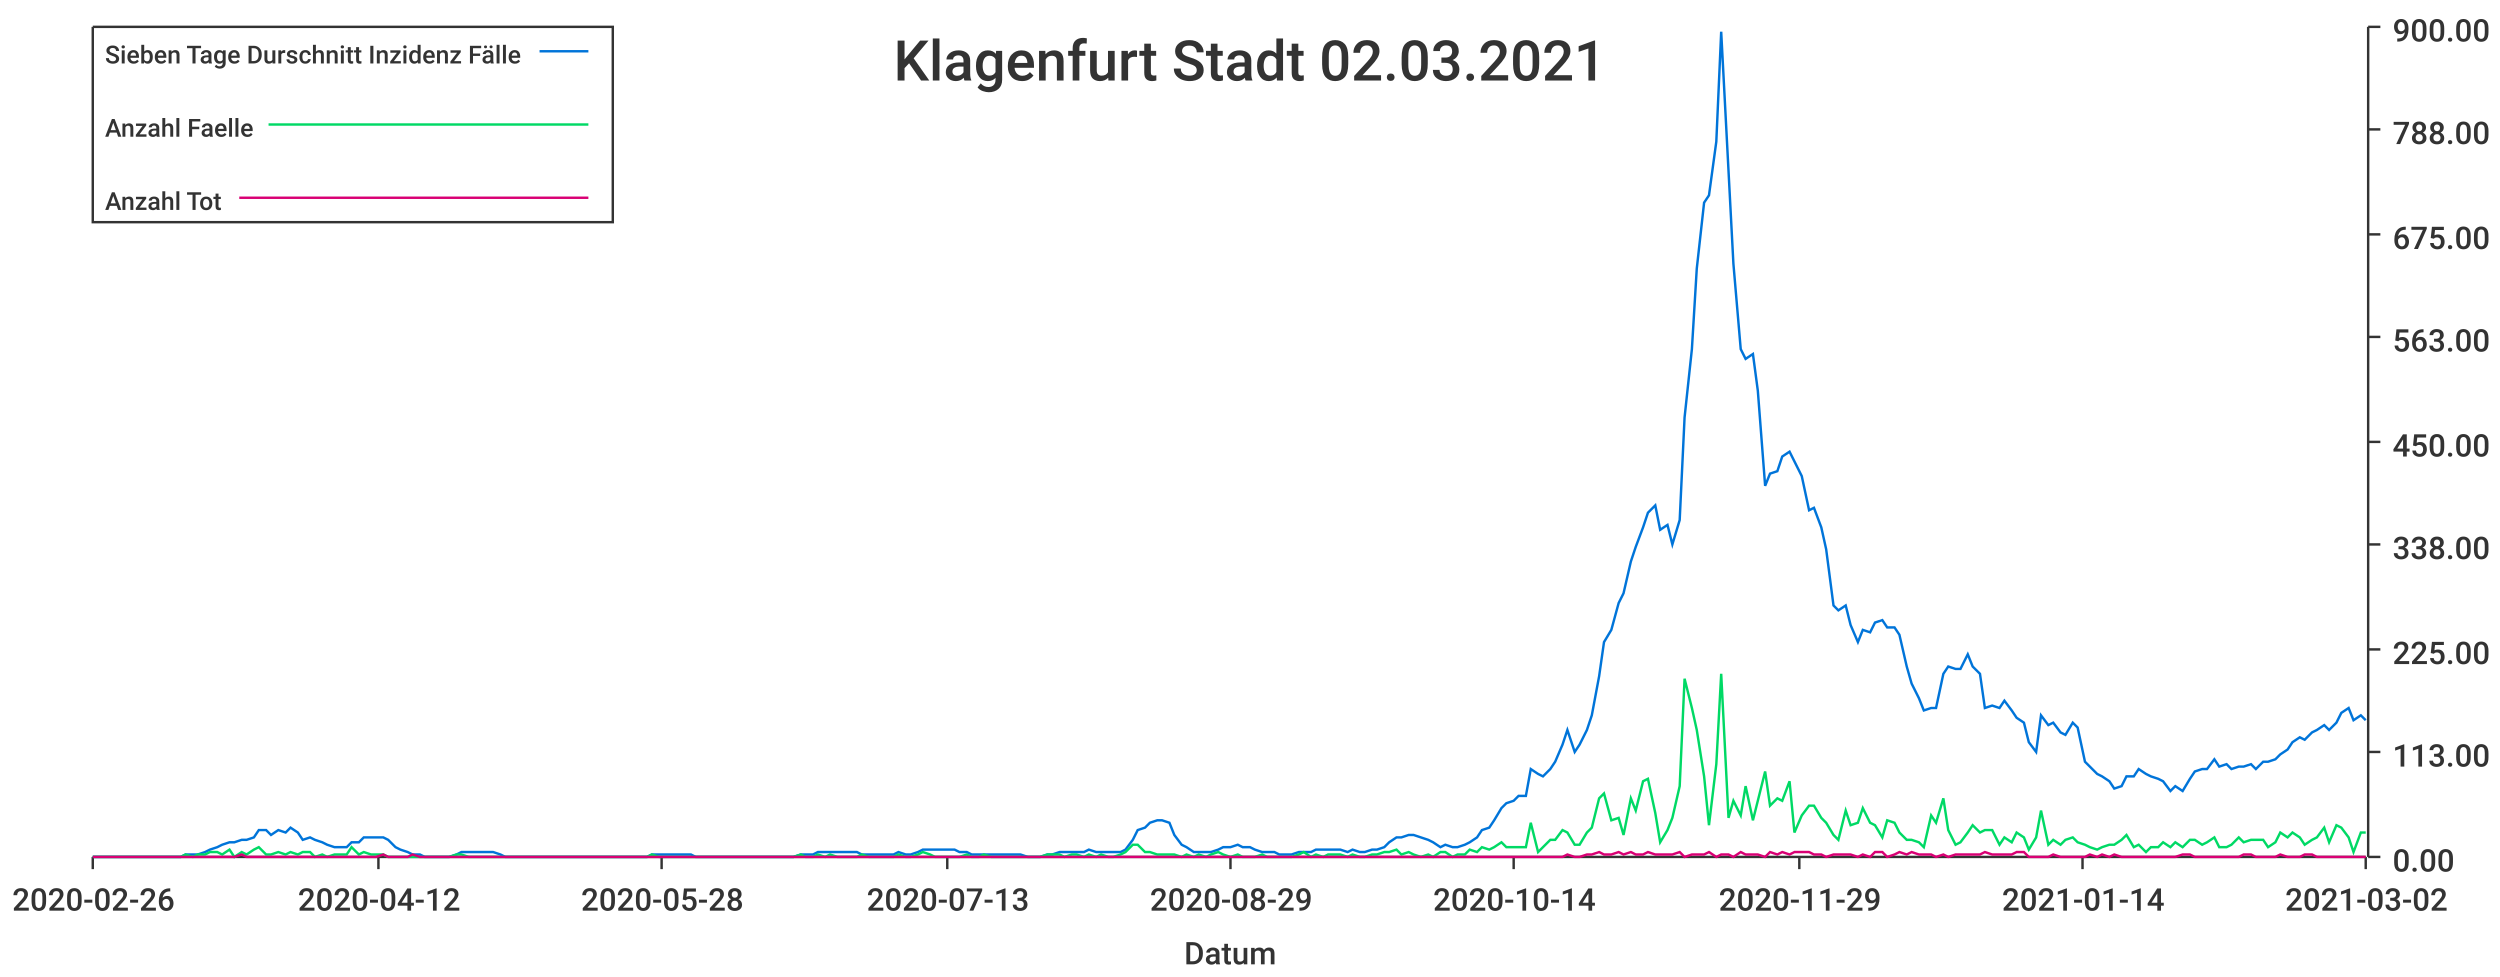
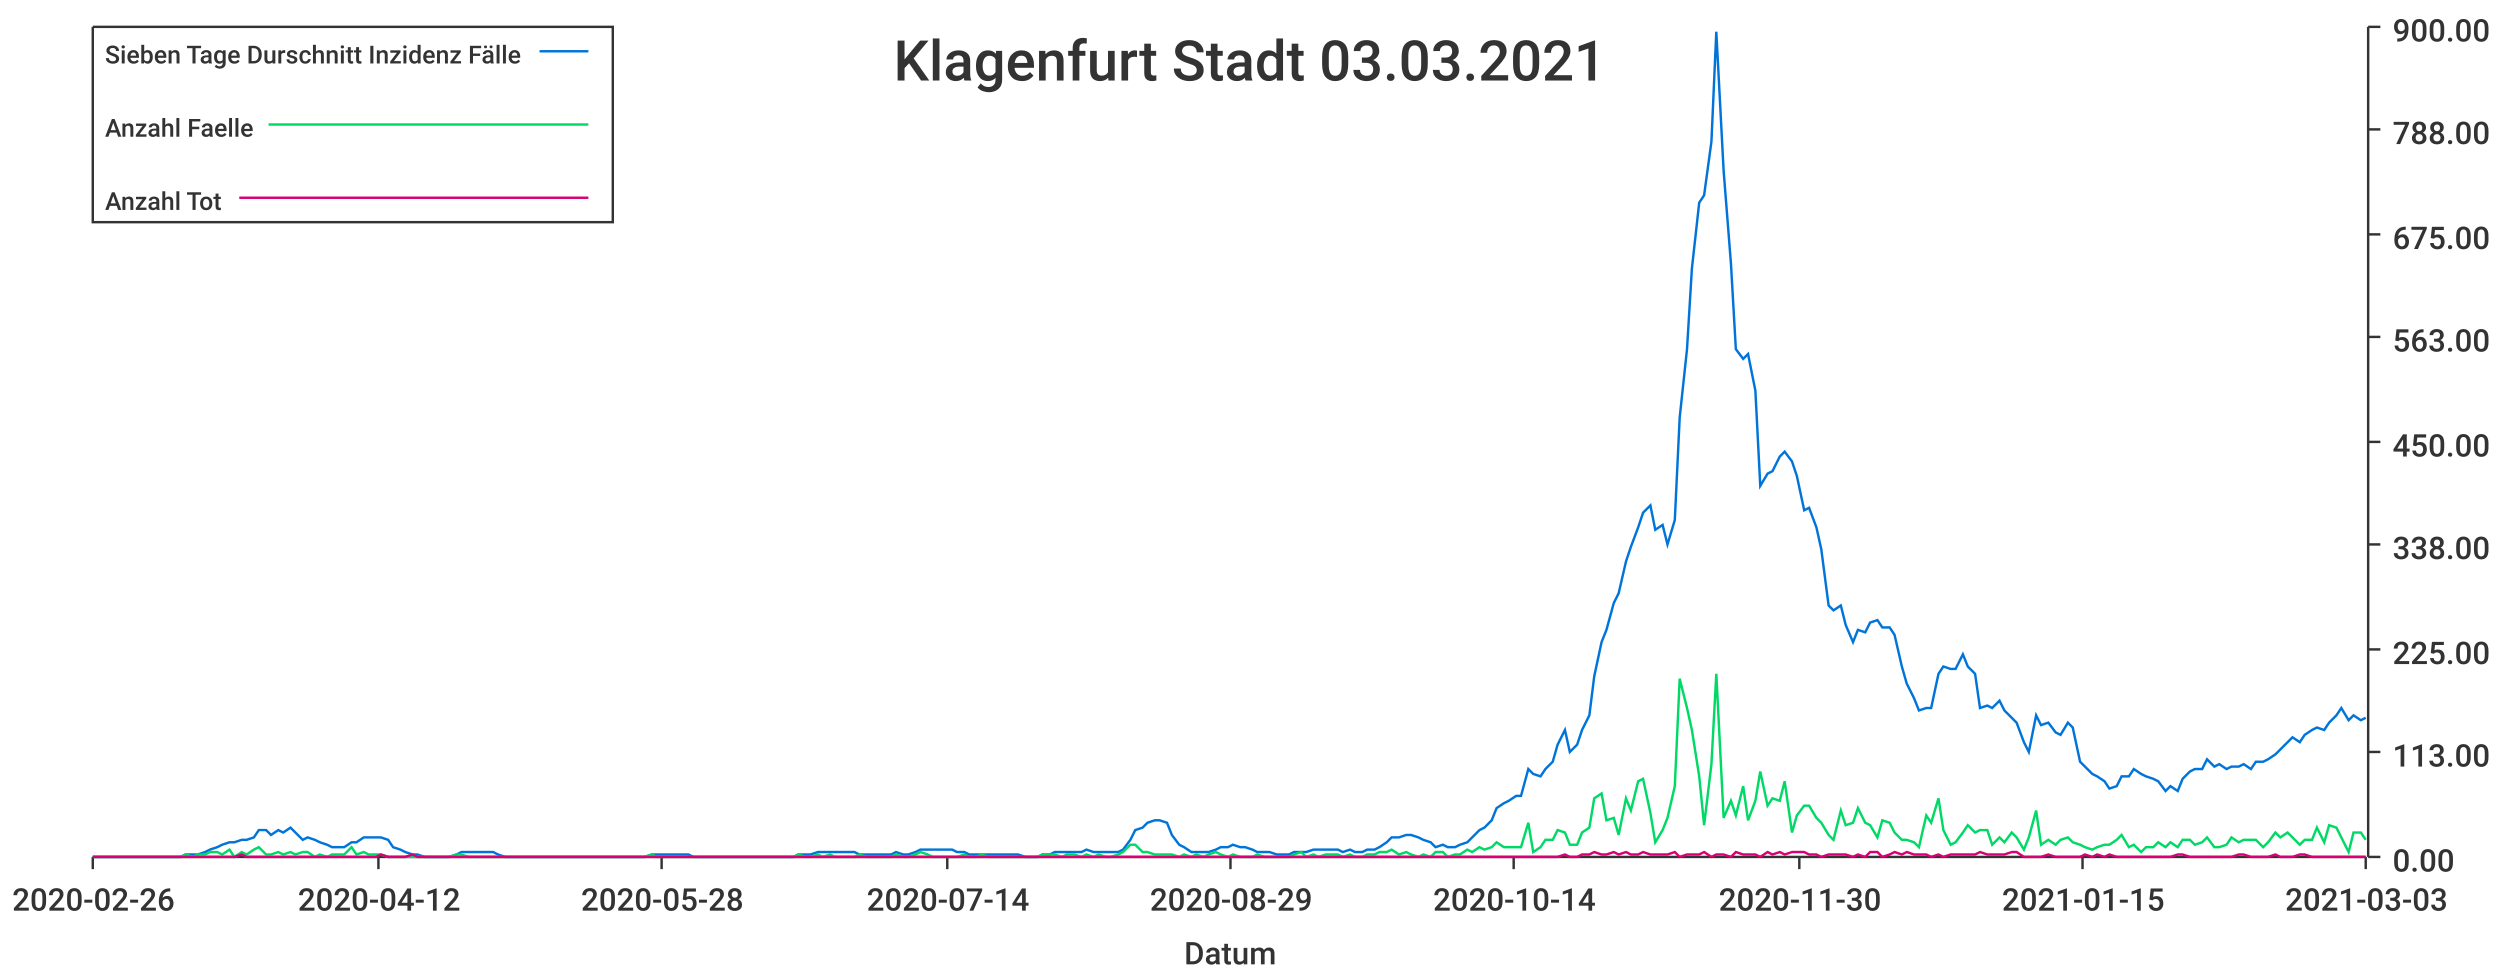
<svg xmlns="http://www.w3.org/2000/svg" width="1024" height="400">\n<path d="M 0 0 L 1024 0 L 1024 400 L 0 400 L 0 0" style="stroke-width:0;stroke:rgba(255,255,255,1.0);fill:rgba(255,255,255,1.0)" />
  <path d="M 38 11 L 969 11 L 969 351 L 38 351 L 38 11" style="stroke-width:0;stroke:rgba(255,255,255,1.0);fill:rgba(255,255,255,1.0)" />
  <path d="M 38 351 L 969 351" style="stroke-width:1;stroke:rgba(51,51,51,1.0);fill:none" />
  <path d="M 38 351 L 38 356" style="stroke-width:1;stroke:rgba(51,51,51,1.0);fill:none" />
  <text x="5" y="373" style="stroke-width:0;stroke:none;fill:rgba(51,51,51,1.0);font-size:12.8px;font-family:'Roboto Medium',sans-serif">2020-02-26</text>
  <path d="M 155 351 L 155 356" style="stroke-width:1;stroke:rgba(51,51,51,1.0);fill:none" />
  <text x="122" y="373" style="stroke-width:0;stroke:none;fill:rgba(51,51,51,1.0);font-size:12.8px;font-family:'Roboto Medium',sans-serif">2020-04-12</text>
  <path d="M 271 351 L 271 356" style="stroke-width:1;stroke:rgba(51,51,51,1.0);fill:none" />
  <text x="238" y="373" style="stroke-width:0;stroke:none;fill:rgba(51,51,51,1.0);font-size:12.8px;font-family:'Roboto Medium',sans-serif">2020-05-28</text>
  <path d="M 388 351 L 388 356" style="stroke-width:1;stroke:rgba(51,51,51,1.0);fill:none" />
-   <text x="355" y="373" style="stroke-width:0;stroke:none;fill:rgba(51,51,51,1.0);font-size:12.8px;font-family:'Roboto Medium',sans-serif">2020-07-13</text>
+   <text x="355" y="373" style="stroke-width:0;stroke:none;fill:rgba(51,51,51,1.0);font-size:12.8px;font-family:'Roboto Medium',sans-serif">2020-07-14</text>
  <path d="M 504 351 L 504 356" style="stroke-width:1;stroke:rgba(51,51,51,1.0);fill:none" />
  <text x="471" y="373" style="stroke-width:0;stroke:none;fill:rgba(51,51,51,1.0);font-size:12.8px;font-family:'Roboto Medium',sans-serif">2020-08-29</text>
  <path d="M 620 351 L 620 356" style="stroke-width:1;stroke:rgba(51,51,51,1.0);fill:none" />
  <text x="587" y="373" style="stroke-width:0;stroke:none;fill:rgba(51,51,51,1.0);font-size:12.8px;font-family:'Roboto Medium',sans-serif">2020-10-14</text>
  <path d="M 737 351 L 737 356" style="stroke-width:1;stroke:rgba(51,51,51,1.0);fill:none" />
-   <text x="704" y="373" style="stroke-width:0;stroke:none;fill:rgba(51,51,51,1.0);font-size:12.8px;font-family:'Roboto Medium',sans-serif">2020-11-29</text>
+   <text x="704" y="373" style="stroke-width:0;stroke:none;fill:rgba(51,51,51,1.0);font-size:12.8px;font-family:'Roboto Medium',sans-serif">2020-11-30</text>
  <path d="M 853 351 L 853 356" style="stroke-width:1;stroke:rgba(51,51,51,1.0);fill:none" />
-   <text x="820" y="373" style="stroke-width:0;stroke:none;fill:rgba(51,51,51,1.0);font-size:12.8px;font-family:'Roboto Medium',sans-serif">2021-01-14</text>
+   <text x="820" y="373" style="stroke-width:0;stroke:none;fill:rgba(51,51,51,1.0);font-size:12.8px;font-family:'Roboto Medium',sans-serif">2021-01-15</text>
  <path d="M 969 351 L 969 356" style="stroke-width:1;stroke:rgba(51,51,51,1.0);fill:none" />
-   <text x="936" y="373" style="stroke-width:0;stroke:none;fill:rgba(51,51,51,1.0);font-size:12.8px;font-family:'Roboto Medium',sans-serif">2021-03-02</text>
+   <text x="936" y="373" style="stroke-width:0;stroke:none;fill:rgba(51,51,51,1.0);font-size:12.8px;font-family:'Roboto Medium',sans-serif">2021-03-03</text>
  <text x="485" y="395" style="stroke-width:0;stroke:none;fill:rgba(51,51,51,1.0);font-size:12.8px;font-family:'Roboto Medium',sans-serif">Datum</text>
  <path d="M 970 351 L 970 11" style="stroke-width:1;stroke:rgba(51,51,51,1.0);fill:none" />
  <path d="M 970 351 L 975 351" style="stroke-width:1;stroke:rgba(51,51,51,1.0);fill:none" />
  <text x="980" y="357" style="stroke-width:0;stroke:none;fill:rgba(51,51,51,1.0);font-size:12.8px;font-family:'Roboto Medium',sans-serif">0.00</text>
  <path d="M 970 308 L 975 308" style="stroke-width:1;stroke:rgba(51,51,51,1.0);fill:none" />
  <text x="980" y="314" style="stroke-width:0;stroke:none;fill:rgba(51,51,51,1.0);font-size:12.8px;font-family:'Roboto Medium',sans-serif">113.00</text>
  <path d="M 970 266 L 975 266" style="stroke-width:1;stroke:rgba(51,51,51,1.0);fill:none" />
  <text x="980" y="272" style="stroke-width:0;stroke:none;fill:rgba(51,51,51,1.0);font-size:12.8px;font-family:'Roboto Medium',sans-serif">225.00</text>
  <path d="M 970 223 L 975 223" style="stroke-width:1;stroke:rgba(51,51,51,1.0);fill:none" />
  <text x="980" y="229" style="stroke-width:0;stroke:none;fill:rgba(51,51,51,1.0);font-size:12.8px;font-family:'Roboto Medium',sans-serif">338.00</text>
  <path d="M 970 181 L 975 181" style="stroke-width:1;stroke:rgba(51,51,51,1.0);fill:none" />
  <text x="980" y="187" style="stroke-width:0;stroke:none;fill:rgba(51,51,51,1.0);font-size:12.8px;font-family:'Roboto Medium',sans-serif">450.00</text>
  <path d="M 970 138 L 975 138" style="stroke-width:1;stroke:rgba(51,51,51,1.0);fill:none" />
  <text x="980" y="144" style="stroke-width:0;stroke:none;fill:rgba(51,51,51,1.0);font-size:12.8px;font-family:'Roboto Medium',sans-serif">563.00</text>
  <path d="M 970 96 L 975 96" style="stroke-width:1;stroke:rgba(51,51,51,1.0);fill:none" />
  <text x="980" y="102" style="stroke-width:0;stroke:none;fill:rgba(51,51,51,1.0);font-size:12.8px;font-family:'Roboto Medium',sans-serif">675.00</text>
  <path d="M 970 53 L 975 53" style="stroke-width:1;stroke:rgba(51,51,51,1.0);fill:none" />
  <text x="980" y="59" style="stroke-width:0;stroke:none;fill:rgba(51,51,51,1.0);font-size:12.8px;font-family:'Roboto Medium',sans-serif">788.00</text>
  <path d="M 970 11 L 975 11" style="stroke-width:1;stroke:rgba(51,51,51,1.0);fill:none" />
  <text x="980" y="17" style="stroke-width:0;stroke:none;fill:rgba(51,51,51,1.0);font-size:12.8px;font-family:'Roboto Medium',sans-serif">900.00</text>
-   <path d="M 38 351 L 41 351 L 44 351 L 46 351 L 49 351 L 51 351 L 54 351 L 56 351 L 59 351 L 61 351 L 64 351 L 66 351 L 69 351 L 71 351 L 74 351 L 76 350 L 79 350 L 81 350 L 84 349 L 86 348 L 89 347 L 91 346 L 94 345 L 96 345 L 99 344 L 101 344 L 104 343 L 106 340 L 109 340 L 111 342 L 114 340 L 117 341 L 119 339 L 122 341 L 124 344 L 127 343 L 129 344 L 132 345 L 134 346 L 137 347 L 139 347 L 142 347 L 144 345 L 147 345 L 149 343 L 152 343 L 154 343 L 157 343 L 159 344 L 162 347 L 164 348 L 167 349 L 169 350 L 172 350 L 174 351 L 177 351 L 179 351 L 182 351 L 184 351 L 187 350 L 189 349 L 192 349 L 195 349 L 197 349 L 200 349 L 202 349 L 205 350 L 207 351 L 210 351 L 212 351 L 215 351 L 217 351 L 220 351 L 222 351 L 225 351 L 227 351 L 230 351 L 232 351 L 235 351 L 237 351 L 240 351 L 242 351 L 245 351 L 247 351 L 250 351 L 252 351 L 255 351 L 257 351 L 260 351 L 262 351 L 265 351 L 267 350 L 270 350 L 273 350 L 275 350 L 278 350 L 280 350 L 283 350 L 285 351 L 288 351 L 290 351 L 293 351 L 295 351 L 298 351 L 300 351 L 303 351 L 305 351 L 308 351 L 310 351 L 313 351 L 315 351 L 318 351 L 320 351 L 323 351 L 325 351 L 328 350 L 330 350 L 333 350 L 335 349 L 338 349 L 340 349 L 343 349 L 345 349 L 348 349 L 351 349 L 353 350 L 356 350 L 358 350 L 361 350 L 363 350 L 366 350 L 368 349 L 371 350 L 373 350 L 376 349 L 378 348 L 381 348 L 383 348 L 386 348 L 388 348 L 391 348 L 393 349 L 396 349 L 398 350 L 401 350 L 403 350 L 406 350 L 408 350 L 411 350 L 413 350 L 416 350 L 418 350 L 421 351 L 423 351 L 426 351 L 429 350 L 431 350 L 434 349 L 436 349 L 439 349 L 441 349 L 444 349 L 446 348 L 449 349 L 451 349 L 454 349 L 456 349 L 459 349 L 461 348 L 464 344 L 466 340 L 469 339 L 471 337 L 474 336 L 476 336 L 479 337 L 481 342 L 484 346 L 486 347 L 489 349 L 491 349 L 494 349 L 496 349 L 499 348 L 501 347 L 504 347 L 507 346 L 509 347 L 512 347 L 514 348 L 517 349 L 519 349 L 522 349 L 524 350 L 527 350 L 529 350 L 532 349 L 534 349 L 537 349 L 539 348 L 542 348 L 544 348 L 547 348 L 549 348 L 552 349 L 554 348 L 557 349 L 559 349 L 562 348 L 564 348 L 567 347 L 569 345 L 572 343 L 574 343 L 577 342 L 579 342 L 582 343 L 585 344 L 587 345 L 590 347 L 592 346 L 595 347 L 597 347 L 600 346 L 602 345 L 605 343 L 607 340 L 610 339 L 612 336 L 615 331 L 617 329 L 620 328 L 622 326 L 625 326 L 627 315 L 630 317 L 632 318 L 635 315 L 637 312 L 640 305 L 642 299 L 645 308 L 647 305 L 650 299 L 652 293 L 655 277 L 657 263 L 660 258 L 663 247 L 665 243 L 668 230 L 670 224 L 673 216 L 675 210 L 678 207 L 680 217 L 683 215 L 685 223 L 688 213 L 690 171 L 693 143 L 695 110 L 698 83 L 700 80 L 703 58 L 705 13 L 708 70 L 710 108 L 713 143 L 715 147 L 718 145 L 720 160 L 723 199 L 725 194 L 728 193 L 730 187 L 733 185 L 735 189 L 738 195 L 741 209 L 743 208 L 746 216 L 748 225 L 751 248 L 753 250 L 756 248 L 758 256 L 761 263 L 763 258 L 766 259 L 768 255 L 771 254 L 773 257 L 776 257 L 778 260 L 781 273 L 783 280 L 786 286 L 788 291 L 791 290 L 793 290 L 796 276 L 798 273 L 801 274 L 803 274 L 806 268 L 808 273 L 811 276 L 813 290 L 816 289 L 819 290 L 821 287 L 824 291 L 826 294 L 829 296 L 831 304 L 834 308 L 836 293 L 839 297 L 841 296 L 844 300 L 846 301 L 849 296 L 851 298 L 854 312 L 856 314 L 859 317 L 861 318 L 864 320 L 866 323 L 869 322 L 871 318 L 874 318 L 876 315 L 879 317 L 881 318 L 884 319 L 886 320 L 889 324 L 891 322 L 894 324 L 897 319 L 899 316 L 902 315 L 904 315 L 907 311 L 909 314 L 912 313 L 914 315 L 917 314 L 919 314 L 922 313 L 924 315 L 927 312 L 929 312 L 932 311 L 934 309 L 937 307 L 939 304 L 942 302 L 944 303 L 947 300 L 949 299 L 952 297 L 954 299 L 957 296 L 959 292 L 962 290 L 964 295 L 967 293 L 969 295" style="stroke-width:1;stroke:rgba(0,116,217,1.0);fill:none" />
-   <path d="M 38 351 L 41 351 L 44 351 L 46 351 L 49 351 L 51 351 L 54 351 L 56 351 L 59 351 L 61 351 L 64 351 L 66 351 L 69 351 L 71 351 L 74 351 L 76 350 L 79 351 L 81 350 L 84 350 L 86 349 L 89 349 L 91 350 L 94 348 L 96 351 L 99 349 L 101 350 L 104 348 L 106 347 L 109 350 L 111 350 L 114 349 L 117 350 L 119 349 L 122 350 L 124 349 L 127 349 L 129 351 L 132 350 L 134 351 L 137 350 L 139 350 L 142 350 L 144 347 L 147 350 L 149 349 L 152 350 L 154 350 L 157 350 L 159 351 L 162 351 L 164 351 L 167 351 L 169 351 L 172 351 L 174 351 L 177 351 L 179 351 L 182 351 L 184 351 L 187 350 L 189 350 L 192 351 L 195 351 L 197 351 L 200 351 L 202 351 L 205 351 L 207 351 L 210 351 L 212 351 L 215 351 L 217 351 L 220 351 L 222 351 L 225 351 L 227 351 L 230 351 L 232 351 L 235 351 L 237 351 L 240 351 L 242 351 L 245 351 L 247 351 L 250 351 L 252 351 L 255 351 L 257 351 L 260 351 L 262 351 L 265 351 L 267 350 L 270 351 L 273 351 L 275 351 L 278 351 L 280 351 L 283 351 L 285 351 L 288 351 L 290 351 L 293 351 L 295 351 L 298 351 L 300 351 L 303 351 L 305 351 L 308 351 L 310 351 L 313 351 L 315 351 L 318 351 L 320 351 L 323 351 L 325 351 L 328 350 L 330 351 L 333 351 L 335 350 L 338 351 L 340 350 L 343 351 L 345 351 L 348 351 L 351 351 L 353 350 L 356 351 L 358 351 L 361 351 L 363 351 L 366 351 L 368 350 L 371 351 L 373 351 L 376 350 L 378 349 L 381 350 L 383 351 L 386 351 L 388 351 L 391 351 L 393 351 L 396 350 L 398 351 L 401 351 L 403 350 L 406 351 L 408 351 L 411 351 L 413 351 L 416 351 L 418 351 L 421 351 L 423 351 L 426 351 L 429 350 L 431 350 L 434 350 L 436 351 L 439 350 L 441 350 L 444 351 L 446 350 L 449 351 L 451 350 L 454 351 L 456 351 L 459 350 L 461 349 L 464 346 L 466 346 L 469 349 L 471 349 L 474 350 L 476 350 L 479 350 L 481 350 L 484 351 L 486 350 L 489 351 L 491 350 L 494 351 L 496 350 L 499 349 L 501 350 L 504 351 L 507 350 L 509 351 L 512 351 L 514 351 L 517 350 L 519 351 L 522 351 L 524 351 L 527 351 L 529 351 L 532 350 L 534 349 L 537 351 L 539 350 L 542 351 L 544 350 L 547 350 L 549 350 L 552 351 L 554 350 L 557 351 L 559 351 L 562 350 L 564 350 L 567 349 L 569 349 L 572 348 L 574 350 L 577 349 L 579 350 L 582 351 L 585 350 L 587 351 L 590 349 L 592 349 L 595 351 L 597 350 L 600 350 L 602 348 L 605 349 L 607 347 L 610 348 L 612 347 L 615 345 L 617 347 L 620 347 L 622 347 L 625 347 L 627 337 L 630 349 L 632 347 L 635 344 L 637 344 L 640 340 L 642 341 L 645 346 L 647 346 L 650 341 L 652 339 L 655 327 L 657 325 L 660 336 L 663 335 L 665 342 L 668 327 L 670 332 L 673 320 L 675 319 L 678 333 L 680 345 L 683 340 L 685 335 L 688 322 L 690 278 L 693 290 L 695 299 L 698 318 L 700 338 L 703 313 L 705 276 L 708 335 L 710 328 L 713 334 L 715 322 L 718 336 L 720 328 L 723 316 L 725 330 L 728 327 L 730 328 L 733 320 L 735 341 L 738 334 L 741 330 L 743 330 L 746 335 L 748 337 L 751 342 L 753 344 L 756 332 L 758 338 L 761 337 L 763 331 L 766 337 L 768 338 L 771 343 L 773 336 L 776 337 L 778 341 L 781 344 L 783 344 L 786 345 L 788 347 L 791 334 L 793 337 L 796 327 L 798 340 L 801 346 L 803 345 L 806 341 L 808 338 L 811 341 L 813 340 L 816 340 L 819 346 L 821 343 L 824 345 L 826 341 L 829 343 L 831 348 L 834 343 L 836 332 L 839 346 L 841 344 L 844 346 L 846 344 L 849 343 L 851 345 L 854 346 L 856 347 L 859 348 L 861 347 L 864 346 L 866 346 L 869 344 L 871 342 L 874 347 L 876 346 L 879 349 L 881 347 L 884 347 L 886 345 L 889 347 L 891 345 L 894 347 L 897 344 L 899 344 L 902 346 L 904 345 L 907 343 L 909 347 L 912 347 L 914 346 L 917 343 L 919 345 L 922 344 L 924 344 L 927 344 L 929 347 L 932 345 L 934 341 L 937 343 L 939 341 L 942 343 L 944 346 L 947 344 L 949 343 L 952 339 L 954 345 L 957 338 L 959 339 L 962 343 L 964 349 L 967 341 L 969 341" style="stroke-width:1;stroke:rgba(0,217,101,1.0);fill:none" />
-   <path d="M 38 351 L 41 351 L 44 351 L 46 351 L 49 351 L 51 351 L 54 351 L 56 351 L 59 351 L 61 351 L 64 351 L 66 351 L 69 351 L 71 351 L 74 351 L 76 351 L 79 351 L 81 351 L 84 351 L 86 351 L 89 351 L 91 351 L 94 351 L 96 351 L 99 350 L 101 351 L 104 351 L 106 351 L 109 351 L 111 351 L 114 351 L 117 351 L 119 351 L 122 351 L 124 351 L 127 351 L 129 351 L 132 351 L 134 351 L 137 351 L 139 351 L 142 351 L 144 351 L 147 351 L 149 351 L 152 351 L 154 351 L 157 350 L 159 351 L 162 351 L 164 351 L 167 351 L 169 350 L 172 351 L 174 351 L 177 351 L 179 351 L 182 351 L 184 351 L 187 351 L 189 351 L 192 351 L 195 351 L 197 351 L 200 351 L 202 351 L 205 351 L 207 351 L 210 351 L 212 351 L 215 351 L 217 351 L 220 351 L 222 351 L 225 351 L 227 351 L 230 351 L 232 351 L 235 351 L 237 351 L 240 351 L 242 351 L 245 351 L 247 351 L 250 351 L 252 351 L 255 351 L 257 351 L 260 351 L 262 351 L 265 351 L 267 351 L 270 351 L 273 351 L 275 351 L 278 351 L 280 351 L 283 351 L 285 351 L 288 351 L 290 351 L 293 351 L 295 351 L 298 351 L 300 351 L 303 351 L 305 351 L 308 351 L 310 351 L 313 351 L 315 351 L 318 351 L 320 351 L 323 351 L 325 351 L 328 351 L 330 351 L 333 351 L 335 351 L 338 351 L 340 351 L 343 351 L 345 351 L 348 351 L 351 351 L 353 351 L 356 351 L 358 351 L 361 351 L 363 351 L 366 351 L 368 351 L 371 351 L 373 351 L 376 351 L 378 351 L 381 351 L 383 351 L 386 351 L 388 351 L 391 351 L 393 351 L 396 351 L 398 351 L 401 351 L 403 351 L 406 351 L 408 351 L 411 351 L 413 351 L 416 351 L 418 351 L 421 351 L 423 351 L 426 351 L 429 351 L 431 351 L 434 351 L 436 351 L 439 351 L 441 351 L 444 351 L 446 351 L 449 351 L 451 351 L 454 351 L 456 351 L 459 351 L 461 351 L 464 351 L 466 351 L 469 351 L 471 351 L 474 351 L 476 351 L 479 351 L 481 351 L 484 351 L 486 351 L 489 351 L 491 351 L 494 351 L 496 351 L 499 351 L 501 351 L 504 351 L 507 351 L 509 351 L 512 351 L 514 351 L 517 351 L 519 351 L 522 351 L 524 351 L 527 351 L 529 351 L 532 351 L 534 351 L 537 351 L 539 351 L 542 351 L 544 351 L 547 351 L 549 351 L 552 351 L 554 351 L 557 351 L 559 351 L 562 351 L 564 351 L 567 351 L 569 351 L 572 351 L 574 351 L 577 351 L 579 351 L 582 351 L 585 351 L 587 351 L 590 351 L 592 351 L 595 351 L 597 351 L 600 351 L 602 351 L 605 351 L 607 351 L 610 351 L 612 351 L 615 351 L 617 351 L 620 351 L 622 351 L 625 351 L 627 351 L 630 351 L 632 351 L 635 351 L 637 351 L 640 351 L 642 350 L 645 351 L 647 351 L 650 350 L 652 350 L 655 349 L 657 350 L 660 350 L 663 349 L 665 350 L 668 349 L 670 350 L 673 350 L 675 349 L 678 350 L 680 350 L 683 350 L 685 350 L 688 349 L 690 351 L 693 350 L 695 350 L 698 350 L 700 349 L 703 351 L 705 350 L 708 350 L 710 351 L 713 349 L 715 350 L 718 350 L 720 350 L 723 351 L 725 349 L 728 350 L 730 349 L 733 350 L 735 349 L 738 349 L 741 349 L 743 350 L 746 350 L 748 351 L 751 350 L 753 350 L 756 350 L 758 350 L 761 351 L 763 350 L 766 351 L 768 349 L 771 349 L 773 351 L 776 350 L 778 349 L 781 350 L 783 349 L 786 350 L 788 350 L 791 350 L 793 351 L 796 350 L 798 351 L 801 350 L 803 350 L 806 350 L 808 350 L 811 350 L 813 349 L 816 350 L 819 350 L 821 350 L 824 350 L 826 349 L 829 349 L 831 351 L 834 351 L 836 351 L 839 351 L 841 350 L 844 351 L 846 351 L 849 351 L 851 351 L 854 351 L 856 350 L 859 351 L 861 350 L 864 351 L 866 350 L 869 351 L 871 351 L 874 351 L 876 351 L 879 351 L 881 351 L 884 351 L 886 351 L 889 351 L 891 351 L 894 350 L 897 350 L 899 351 L 902 351 L 904 351 L 907 351 L 909 351 L 912 351 L 914 351 L 917 351 L 919 350 L 922 350 L 924 351 L 927 351 L 929 351 L 932 351 L 934 350 L 937 351 L 939 351 L 942 351 L 944 350 L 947 350 L 949 351 L 952 351 L 954 351 L 957 351 L 959 351 L 962 351 L 964 351 L 967 351 L 969 351" style="stroke-width:1;stroke:rgba(217,0,116,1.0);fill:none" />
-   <text x="366" y="33" style="stroke-width:0;stroke:none;fill:rgba(51,51,51,1.0);font-size:23.0px;font-family:'Roboto Medium',sans-serif">Klagenfurt Stadt 02.03.2021</text>
+   <path d="M 38 351 L 41 351 L 44 351 L 46 351 L 49 351 L 51 351 L 54 351 L 56 351 L 59 351 L 61 351 L 64 351 L 66 351 L 69 351 L 71 351 L 74 351 L 76 350 L 79 350 L 81 350 L 84 349 L 86 348 L 89 347 L 91 346 L 94 345 L 96 345 L 99 344 L 101 344 L 104 343 L 106 340 L 109 340 L 111 342 L 114 340 L 116 341 L 119 339 L 121 341 L 124 344 L 126 343 L 129 344 L 131 345 L 134 346 L 136 347 L 139 347 L 141 347 L 144 345 L 146 345 L 149 343 L 151 343 L 154 343 L 156 343 L 159 344 L 161 347 L 164 348 L 166 349 L 169 350 L 171 350 L 174 351 L 177 351 L 179 351 L 182 351 L 184 351 L 187 350 L 189 349 L 192 349 L 194 349 L 197 349 L 199 349 L 202 349 L 204 350 L 207 351 L 209 351 L 212 351 L 214 351 L 217 351 L 219 351 L 222 351 L 224 351 L 227 351 L 229 351 L 232 351 L 234 351 L 237 351 L 239 351 L 242 351 L 244 351 L 247 351 L 249 351 L 252 351 L 254 351 L 257 351 L 259 351 L 262 351 L 264 351 L 267 350 L 269 350 L 272 350 L 274 350 L 277 350 L 279 350 L 282 350 L 284 351 L 287 351 L 289 351 L 292 351 L 294 351 L 297 351 L 299 351 L 302 351 L 304 351 L 307 351 L 310 351 L 312 351 L 315 351 L 317 351 L 320 351 L 322 351 L 325 351 L 327 350 L 330 350 L 332 350 L 335 349 L 337 349 L 340 349 L 342 349 L 345 349 L 347 349 L 350 349 L 352 350 L 355 350 L 357 350 L 360 350 L 362 350 L 365 350 L 367 349 L 370 350 L 372 350 L 375 349 L 377 348 L 380 348 L 382 348 L 385 348 L 387 348 L 390 348 L 392 349 L 395 349 L 397 350 L 400 350 L 402 350 L 405 350 L 407 350 L 410 350 L 412 350 L 415 350 L 417 350 L 420 351 L 422 351 L 425 351 L 427 350 L 430 350 L 432 349 L 435 349 L 437 349 L 440 349 L 443 349 L 445 348 L 448 349 L 450 349 L 453 349 L 455 349 L 458 349 L 460 348 L 463 344 L 465 340 L 468 339 L 470 337 L 473 336 L 475 336 L 478 337 L 480 342 L 483 346 L 485 347 L 488 349 L 490 349 L 493 349 L 495 349 L 498 348 L 500 347 L 503 347 L 505 346 L 508 347 L 510 347 L 513 348 L 515 349 L 518 349 L 520 349 L 523 350 L 525 350 L 528 350 L 530 349 L 533 349 L 535 349 L 538 348 L 540 348 L 543 348 L 545 348 L 548 348 L 550 349 L 553 348 L 555 349 L 558 349 L 560 348 L 563 348 L 565 347 L 568 345 L 570 343 L 573 343 L 576 342 L 578 342 L 581 343 L 583 344 L 586 345 L 588 347 L 591 346 L 593 347 L 596 347 L 598 346 L 601 345 L 603 343 L 606 340 L 608 339 L 611 336 L 613 331 L 616 329 L 618 328 L 621 326 L 623 326 L 626 315 L 628 317 L 631 318 L 633 315 L 636 312 L 638 305 L 641 299 L 643 308 L 646 305 L 648 299 L 651 293 L 653 277 L 656 263 L 658 258 L 661 247 L 663 243 L 666 230 L 668 224 L 671 216 L 673 210 L 676 207 L 678 217 L 681 215 L 683 223 L 686 213 L 688 171 L 691 143 L 693 110 L 696 83 L 698 80 L 701 58 L 703 13 L 706 70 L 709 108 L 711 143 L 714 147 L 716 145 L 719 160 L 721 199 L 724 194 L 726 193 L 729 187 L 731 185 L 734 189 L 736 195 L 739 209 L 741 208 L 744 216 L 746 225 L 749 248 L 751 250 L 754 248 L 756 256 L 759 263 L 761 258 L 764 259 L 766 255 L 769 254 L 771 257 L 774 257 L 776 260 L 779 273 L 781 280 L 784 286 L 786 291 L 789 290 L 791 290 L 794 276 L 796 273 L 799 274 L 801 274 L 804 268 L 806 273 L 809 276 L 811 290 L 814 289 L 816 290 L 819 287 L 821 291 L 824 294 L 826 296 L 829 304 L 831 308 L 834 293 L 836 297 L 839 296 L 842 300 L 844 301 L 847 296 L 849 298 L 852 312 L 854 314 L 857 317 L 859 318 L 862 320 L 864 323 L 867 322 L 869 318 L 872 318 L 874 315 L 877 317 L 879 318 L 882 319 L 884 320 L 887 324 L 889 322 L 892 324 L 894 319 L 897 316 L 899 315 L 902 315 L 904 311 L 907 314 L 909 313 L 912 315 L 914 314 L 917 314 L 919 313 L 922 315 L 924 312 L 927 312 L 929 311 L 932 309 L 934 307 L 937 304 L 939 302 L 942 304 L 944 301 L 947 299 L 949 298 L 952 299 L 954 296 L 957 293 L 959 290 L 962 295 L 964 293 L 967 295 L 969 294" style="stroke-width:1;stroke:rgba(0,116,217,1.0);fill:none" />
+   <path d="M 38 351 L 41 351 L 44 351 L 46 351 L 49 351 L 51 351 L 54 351 L 56 351 L 59 351 L 61 351 L 64 351 L 66 351 L 69 351 L 71 351 L 74 351 L 76 350 L 79 351 L 81 350 L 84 350 L 86 349 L 89 349 L 91 350 L 94 348 L 96 351 L 99 349 L 101 350 L 104 348 L 106 347 L 109 350 L 111 350 L 114 349 L 116 350 L 119 349 L 121 350 L 124 349 L 126 349 L 129 351 L 131 350 L 134 351 L 136 350 L 139 350 L 141 350 L 144 347 L 146 350 L 149 349 L 151 350 L 154 350 L 156 350 L 159 351 L 161 351 L 164 351 L 166 351 L 169 351 L 171 351 L 174 351 L 177 351 L 179 351 L 182 351 L 184 351 L 187 350 L 189 350 L 192 351 L 194 351 L 197 351 L 199 351 L 202 351 L 204 351 L 207 351 L 209 351 L 212 351 L 214 351 L 217 351 L 219 351 L 222 351 L 224 351 L 227 351 L 229 351 L 232 351 L 234 351 L 237 351 L 239 351 L 242 351 L 244 351 L 247 351 L 249 351 L 252 351 L 254 351 L 257 351 L 259 351 L 262 351 L 264 351 L 267 350 L 269 351 L 272 351 L 274 351 L 277 351 L 279 351 L 282 351 L 284 351 L 287 351 L 289 351 L 292 351 L 294 351 L 297 351 L 299 351 L 302 351 L 304 351 L 307 351 L 310 351 L 312 351 L 315 351 L 317 351 L 320 351 L 322 351 L 325 351 L 327 350 L 330 351 L 332 351 L 335 350 L 337 351 L 340 350 L 342 351 L 345 351 L 347 351 L 350 351 L 352 350 L 355 351 L 357 351 L 360 351 L 362 351 L 365 351 L 367 350 L 370 351 L 372 351 L 375 350 L 377 349 L 380 350 L 382 351 L 385 351 L 387 351 L 390 351 L 392 351 L 395 350 L 397 351 L 400 351 L 402 350 L 405 351 L 407 351 L 410 351 L 412 351 L 415 351 L 417 351 L 420 351 L 422 351 L 425 351 L 427 350 L 430 350 L 432 350 L 435 351 L 437 350 L 440 350 L 443 351 L 445 350 L 448 351 L 450 350 L 453 351 L 455 351 L 458 350 L 460 349 L 463 346 L 465 346 L 468 349 L 470 349 L 473 350 L 475 350 L 478 350 L 480 350 L 483 351 L 485 350 L 488 351 L 490 350 L 493 351 L 495 350 L 498 349 L 500 350 L 503 351 L 505 350 L 508 351 L 510 351 L 513 351 L 515 350 L 518 351 L 520 351 L 523 351 L 525 351 L 528 351 L 530 350 L 533 349 L 535 351 L 538 350 L 540 351 L 543 350 L 545 350 L 548 350 L 550 351 L 553 350 L 555 351 L 558 351 L 560 350 L 563 350 L 565 349 L 568 349 L 570 348 L 573 350 L 576 349 L 578 350 L 581 351 L 583 350 L 586 351 L 588 349 L 591 349 L 593 351 L 596 350 L 598 350 L 601 348 L 603 349 L 606 347 L 608 348 L 611 347 L 613 345 L 616 347 L 618 347 L 621 347 L 623 347 L 626 337 L 628 349 L 631 347 L 633 344 L 636 344 L 638 340 L 641 341 L 643 346 L 646 346 L 648 341 L 651 339 L 653 327 L 656 325 L 658 336 L 661 335 L 663 342 L 666 327 L 668 332 L 671 320 L 673 319 L 676 333 L 678 345 L 681 340 L 683 335 L 686 322 L 688 278 L 691 290 L 693 299 L 696 318 L 698 338 L 701 313 L 703 276 L 706 335 L 709 328 L 711 334 L 714 322 L 716 336 L 719 328 L 721 316 L 724 330 L 726 327 L 729 328 L 731 320 L 734 341 L 736 334 L 739 330 L 741 330 L 744 335 L 746 337 L 749 342 L 751 344 L 754 332 L 756 338 L 759 337 L 761 331 L 764 337 L 766 338 L 769 343 L 771 336 L 774 337 L 776 341 L 779 344 L 781 344 L 784 345 L 786 347 L 789 334 L 791 337 L 794 327 L 796 340 L 799 346 L 801 345 L 804 341 L 806 338 L 809 341 L 811 340 L 814 340 L 816 346 L 819 343 L 821 345 L 824 341 L 826 343 L 829 348 L 831 343 L 834 332 L 836 346 L 839 344 L 842 346 L 844 344 L 847 343 L 849 345 L 852 346 L 854 347 L 857 348 L 859 347 L 862 346 L 864 346 L 867 344 L 869 342 L 872 347 L 874 346 L 877 349 L 879 347 L 882 347 L 884 345 L 887 347 L 889 345 L 892 347 L 894 344 L 897 344 L 899 346 L 902 345 L 904 343 L 907 347 L 909 347 L 912 346 L 914 343 L 917 345 L 919 344 L 922 344 L 924 344 L 927 347 L 929 345 L 932 341 L 934 343 L 937 341 L 939 343 L 942 346 L 944 344 L 947 344 L 949 339 L 952 345 L 954 338 L 957 339 L 959 343 L 962 349 L 964 341 L 967 341 L 969 344" style="stroke-width:1;stroke:rgba(0,217,101,1.0);fill:none" />
+   <path d="M 38 351 L 41 351 L 44 351 L 46 351 L 49 351 L 51 351 L 54 351 L 56 351 L 59 351 L 61 351 L 64 351 L 66 351 L 69 351 L 71 351 L 74 351 L 76 351 L 79 351 L 81 351 L 84 351 L 86 351 L 89 351 L 91 351 L 94 351 L 96 351 L 99 350 L 101 351 L 104 351 L 106 351 L 109 351 L 111 351 L 114 351 L 116 351 L 119 351 L 121 351 L 124 351 L 126 351 L 129 351 L 131 351 L 134 351 L 136 351 L 139 351 L 141 351 L 144 351 L 146 351 L 149 351 L 151 351 L 154 351 L 156 350 L 159 351 L 161 351 L 164 351 L 166 351 L 169 350 L 171 351 L 174 351 L 177 351 L 179 351 L 182 351 L 184 351 L 187 351 L 189 351 L 192 351 L 194 351 L 197 351 L 199 351 L 202 351 L 204 351 L 207 351 L 209 351 L 212 351 L 214 351 L 217 351 L 219 351 L 222 351 L 224 351 L 227 351 L 229 351 L 232 351 L 234 351 L 237 351 L 239 351 L 242 351 L 244 351 L 247 351 L 249 351 L 252 351 L 254 351 L 257 351 L 259 351 L 262 351 L 264 351 L 267 351 L 269 351 L 272 351 L 274 351 L 277 351 L 279 351 L 282 351 L 284 351 L 287 351 L 289 351 L 292 351 L 294 351 L 297 351 L 299 351 L 302 351 L 304 351 L 307 351 L 310 351 L 312 351 L 315 351 L 317 351 L 320 351 L 322 351 L 325 351 L 327 351 L 330 351 L 332 351 L 335 351 L 337 351 L 340 351 L 342 351 L 345 351 L 347 351 L 350 351 L 352 351 L 355 351 L 357 351 L 360 351 L 362 351 L 365 351 L 367 351 L 370 351 L 372 351 L 375 351 L 377 351 L 380 351 L 382 351 L 385 351 L 387 351 L 390 351 L 392 351 L 395 351 L 397 351 L 400 351 L 402 351 L 405 351 L 407 351 L 410 351 L 412 351 L 415 351 L 417 351 L 420 351 L 422 351 L 425 351 L 427 351 L 430 351 L 432 351 L 435 351 L 437 351 L 440 351 L 443 351 L 445 351 L 448 351 L 450 351 L 453 351 L 455 351 L 458 351 L 460 351 L 463 351 L 465 351 L 468 351 L 470 351 L 473 351 L 475 351 L 478 351 L 480 351 L 483 351 L 485 351 L 488 351 L 490 351 L 493 351 L 495 351 L 498 351 L 500 351 L 503 351 L 505 351 L 508 351 L 510 351 L 513 351 L 515 351 L 518 351 L 520 351 L 523 351 L 525 351 L 528 351 L 530 351 L 533 351 L 535 351 L 538 351 L 540 351 L 543 351 L 545 351 L 548 351 L 550 351 L 553 351 L 555 351 L 558 351 L 560 351 L 563 351 L 565 351 L 568 351 L 570 351 L 573 351 L 576 351 L 578 351 L 581 351 L 583 351 L 586 351 L 588 351 L 591 351 L 593 351 L 596 351 L 598 351 L 601 351 L 603 351 L 606 351 L 608 351 L 611 351 L 613 351 L 616 351 L 618 351 L 621 351 L 623 351 L 626 351 L 628 351 L 631 351 L 633 351 L 636 351 L 638 351 L 641 350 L 643 351 L 646 351 L 648 350 L 651 350 L 653 349 L 656 350 L 658 350 L 661 349 L 663 350 L 666 349 L 668 350 L 671 350 L 673 349 L 676 350 L 678 350 L 681 350 L 683 350 L 686 349 L 688 351 L 691 350 L 693 350 L 696 350 L 698 349 L 701 351 L 703 350 L 706 350 L 709 351 L 711 349 L 714 350 L 716 350 L 719 350 L 721 351 L 724 349 L 726 350 L 729 349 L 731 350 L 734 349 L 736 349 L 739 349 L 741 350 L 744 350 L 746 351 L 749 350 L 751 350 L 754 350 L 756 350 L 759 351 L 761 350 L 764 351 L 766 349 L 769 349 L 771 351 L 774 350 L 776 349 L 779 350 L 781 349 L 784 350 L 786 350 L 789 350 L 791 351 L 794 350 L 796 351 L 799 350 L 801 350 L 804 350 L 806 350 L 809 350 L 811 349 L 814 350 L 816 350 L 819 350 L 821 350 L 824 349 L 826 349 L 829 351 L 831 351 L 834 351 L 836 351 L 839 350 L 842 351 L 844 351 L 847 351 L 849 351 L 852 351 L 854 350 L 857 351 L 859 350 L 862 351 L 864 350 L 867 351 L 869 351 L 872 351 L 874 351 L 877 351 L 879 351 L 882 351 L 884 351 L 887 351 L 889 351 L 892 350 L 894 350 L 897 351 L 899 351 L 902 351 L 904 351 L 907 351 L 909 351 L 912 351 L 914 351 L 917 350 L 919 350 L 922 351 L 924 351 L 927 351 L 929 351 L 932 350 L 934 351 L 937 351 L 939 351 L 942 350 L 944 350 L 947 351 L 949 351 L 952 351 L 954 351 L 957 351 L 959 351 L 962 351 L 964 351 L 967 351 L 969 351" style="stroke-width:1;stroke:rgba(217,0,116,1.0);fill:none" />
+   <text x="366" y="33" style="stroke-width:0;stroke:none;fill:rgba(51,51,51,1.0);font-size:23.0px;font-family:'Roboto Medium',sans-serif">Klagenfurt Stadt 03.03.2021</text>
  <path d="M 38 11 L 251 11 L 251 91 L 38 91 L 38 11" style="stroke-width:1;stroke:rgba(51,51,51,1.0);fill:rgba(255,255,255,1.0)" />
  <text x="43" y="26" style="stroke-width:0;stroke:none;fill:rgba(51,51,51,1.0);font-size:10.2px;font-family:'Roboto Medium',sans-serif">Sieben Tage Durschnitt Inzidenz Fälle</text>
  <path d="M 221 21 L 241 21" style="stroke-width:1;stroke:rgba(0,116,217,1.0);fill:none" />
  <text x="43" y="56" style="stroke-width:0;stroke:none;fill:rgba(51,51,51,1.0);font-size:10.2px;font-family:'Roboto Medium',sans-serif">Anzahl Faelle</text>
  <path d="M 110 51 L 241 51" style="stroke-width:1;stroke:rgba(0,217,101,1.0);fill:none" />
  <text x="43" y="86" style="stroke-width:0;stroke:none;fill:rgba(51,51,51,1.0);font-size:10.2px;font-family:'Roboto Medium',sans-serif">Anzahl Tot</text>
  <path d="M 98 81 L 241 81" style="stroke-width:1;stroke:rgba(217,0,116,1.0);fill:none" />
</svg>
